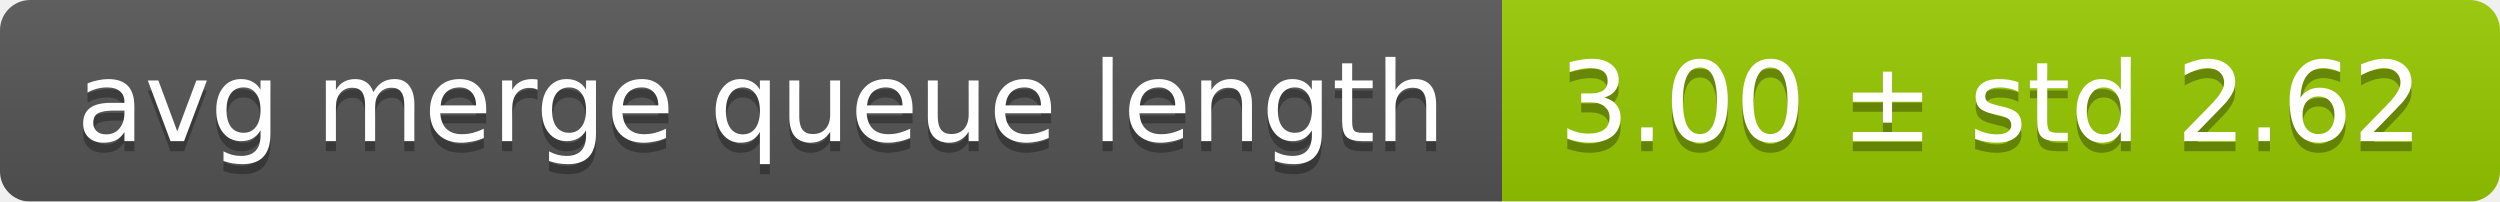
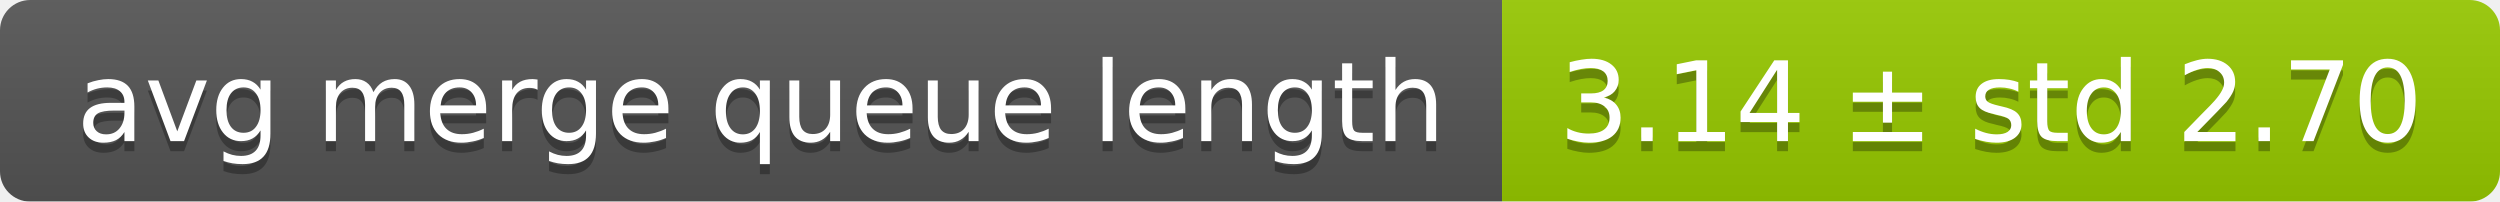
<svg xmlns="http://www.w3.org/2000/svg" width="248" height="20">
  <linearGradient id="smooth" x2="0" y2="100%">
    <stop offset="0" stop-color="#bbb" stop-opacity=".1" />
    <stop offset="1" stop-opacity=".1" />
  </linearGradient>
  <mask id="round">
    <rect width="248" height="20" rx="3" fill="#fff" />
  </mask>
  <g mask="url(#round)">
    <rect width="149" height="20" fill="#555" />
    <rect x="149" width="99" height="20" fill="#97ca00" />
    <rect width="248" height="20" fill="url(#smooth)" />
  </g>
  <g fill="#fff" text-anchor="middle" font-family="DejaVu Sans,Verdana,Geneva,sans-serif" font-size="11">
    <text x="75.5" y="15" fill="#010101" fill-opacity=".3">avg merge queue length</text>
    <text x="75.5" y="14">avg merge queue length</text>
-     <text x="197.5" y="15" fill="#010101" fill-opacity=".3">3.00 ± std 2.62</text>
-     <text x="197.5" y="14">3.00 ± std 2.62</text>
+     <text x="197.5" y="15" fill="#010101" fill-opacity=".3">3.14 ± std 2.70</text>
+     <text x="197.5" y="14">3.14 ± std 2.70</text>
  </g>
</svg>
